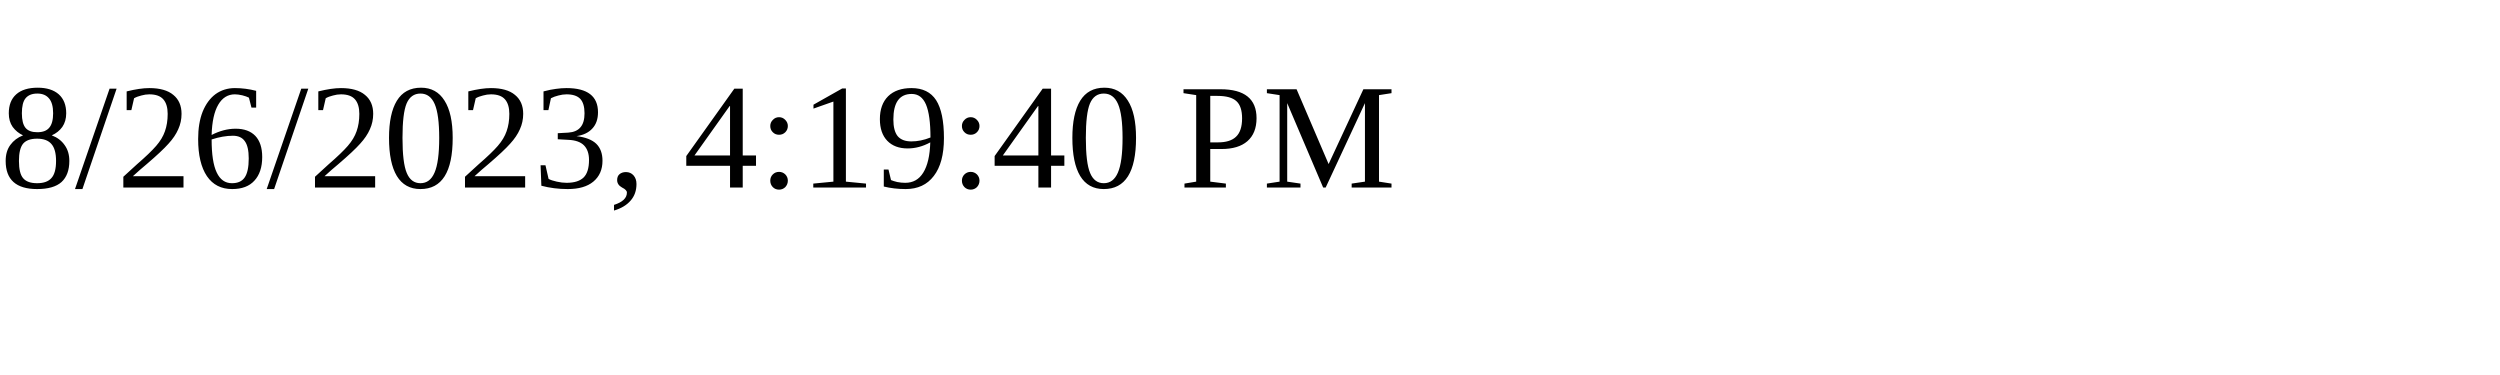
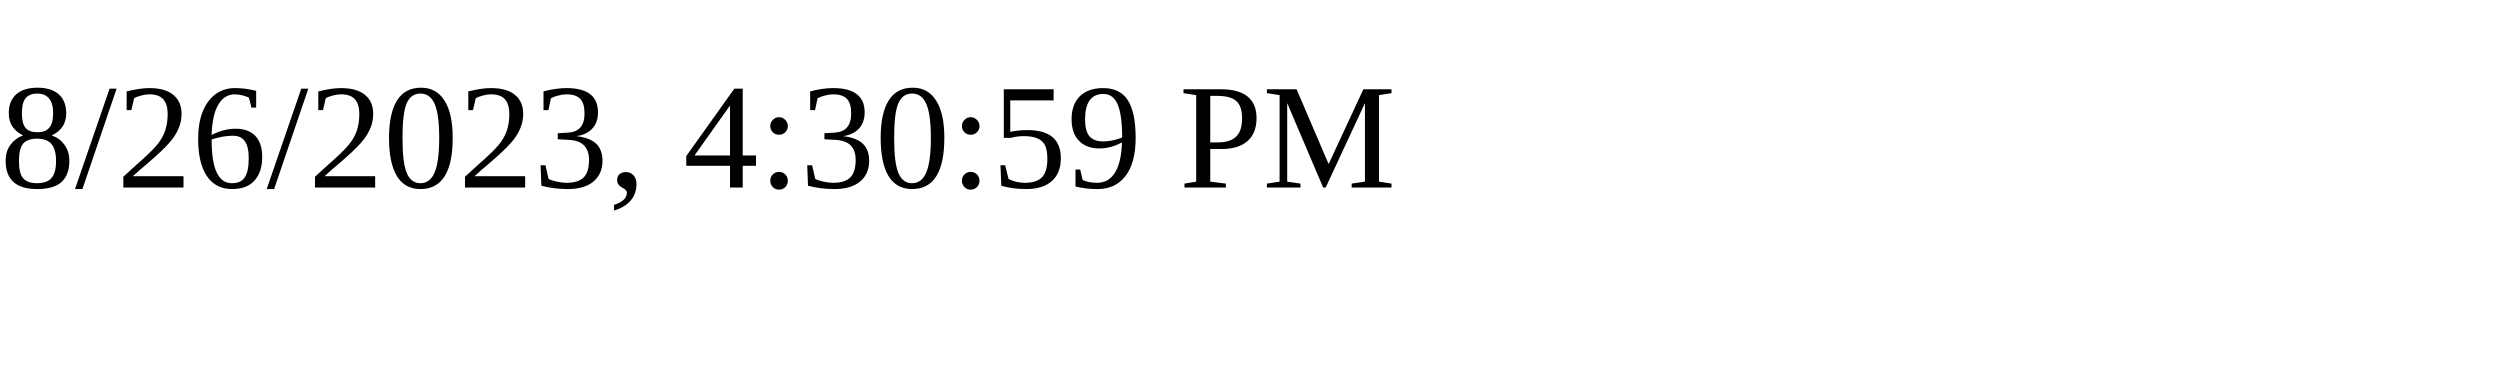
<svg xmlns="http://www.w3.org/2000/svg" height="30" width="200">
-   <text x="0" y="15">8/26/2023, 4:19:40 PM</text>
+   <text x="0" y="15">8/26/2023, 4:30:59 PM</text>
</svg>
